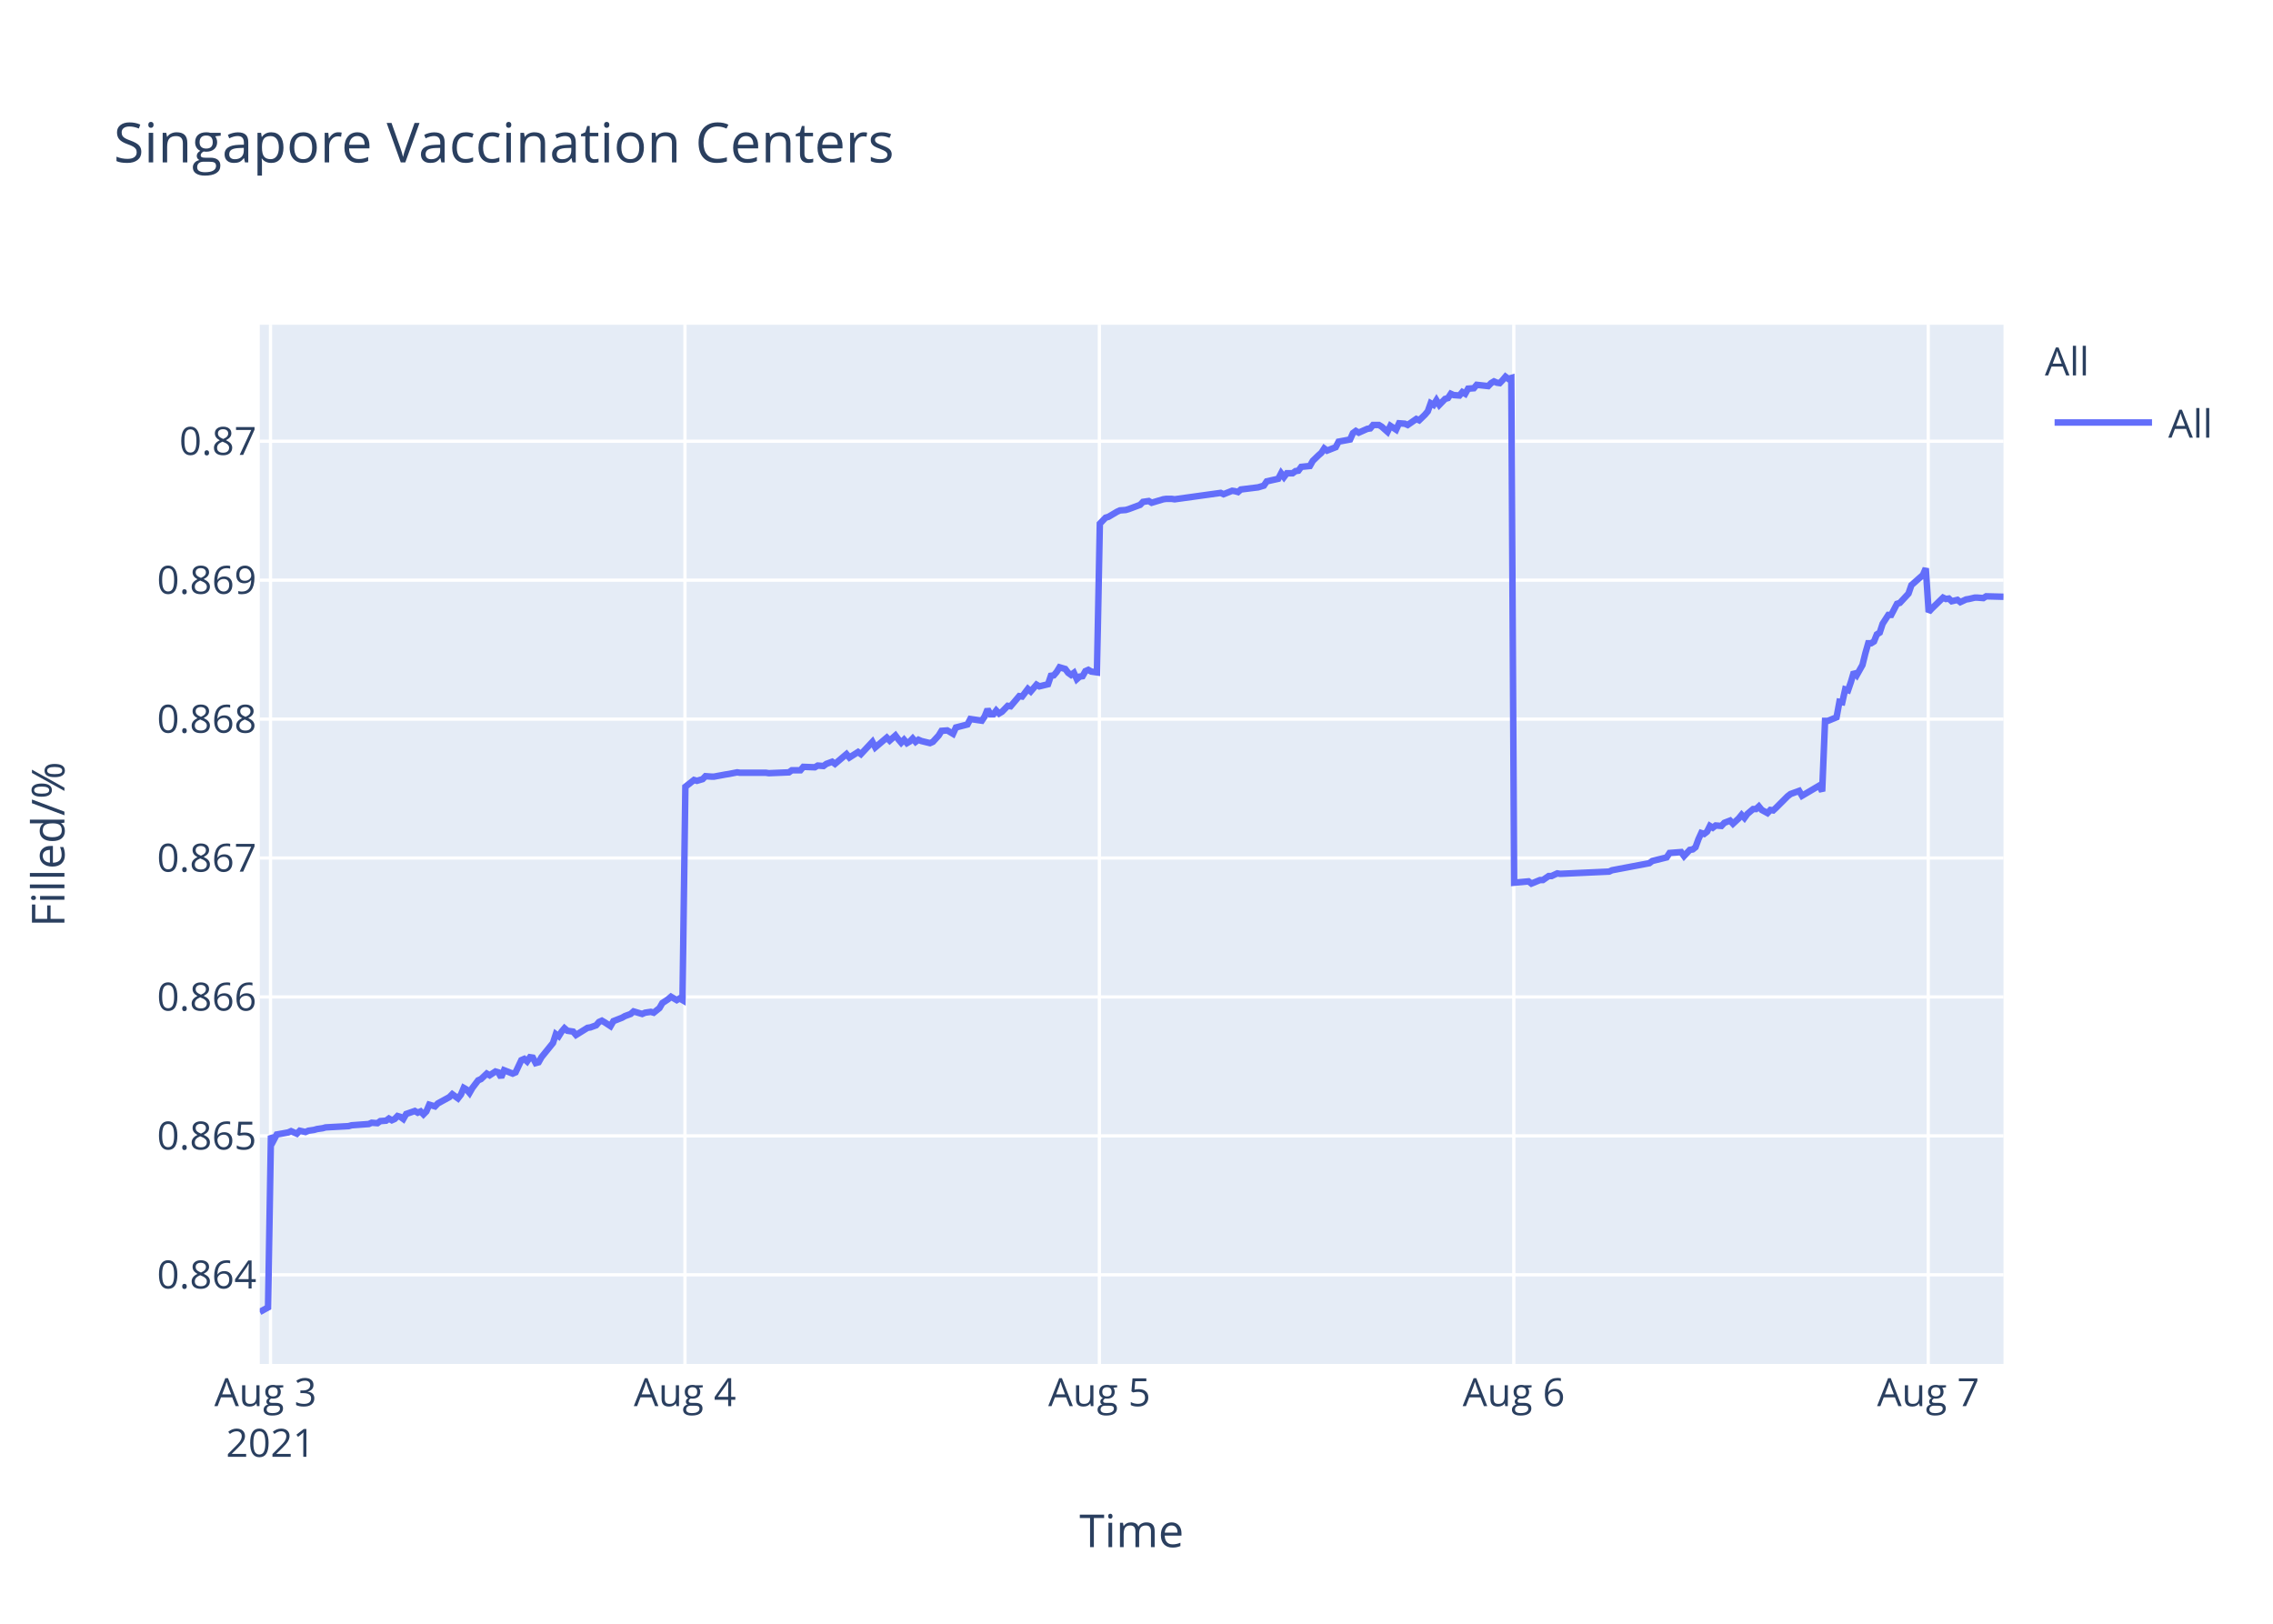
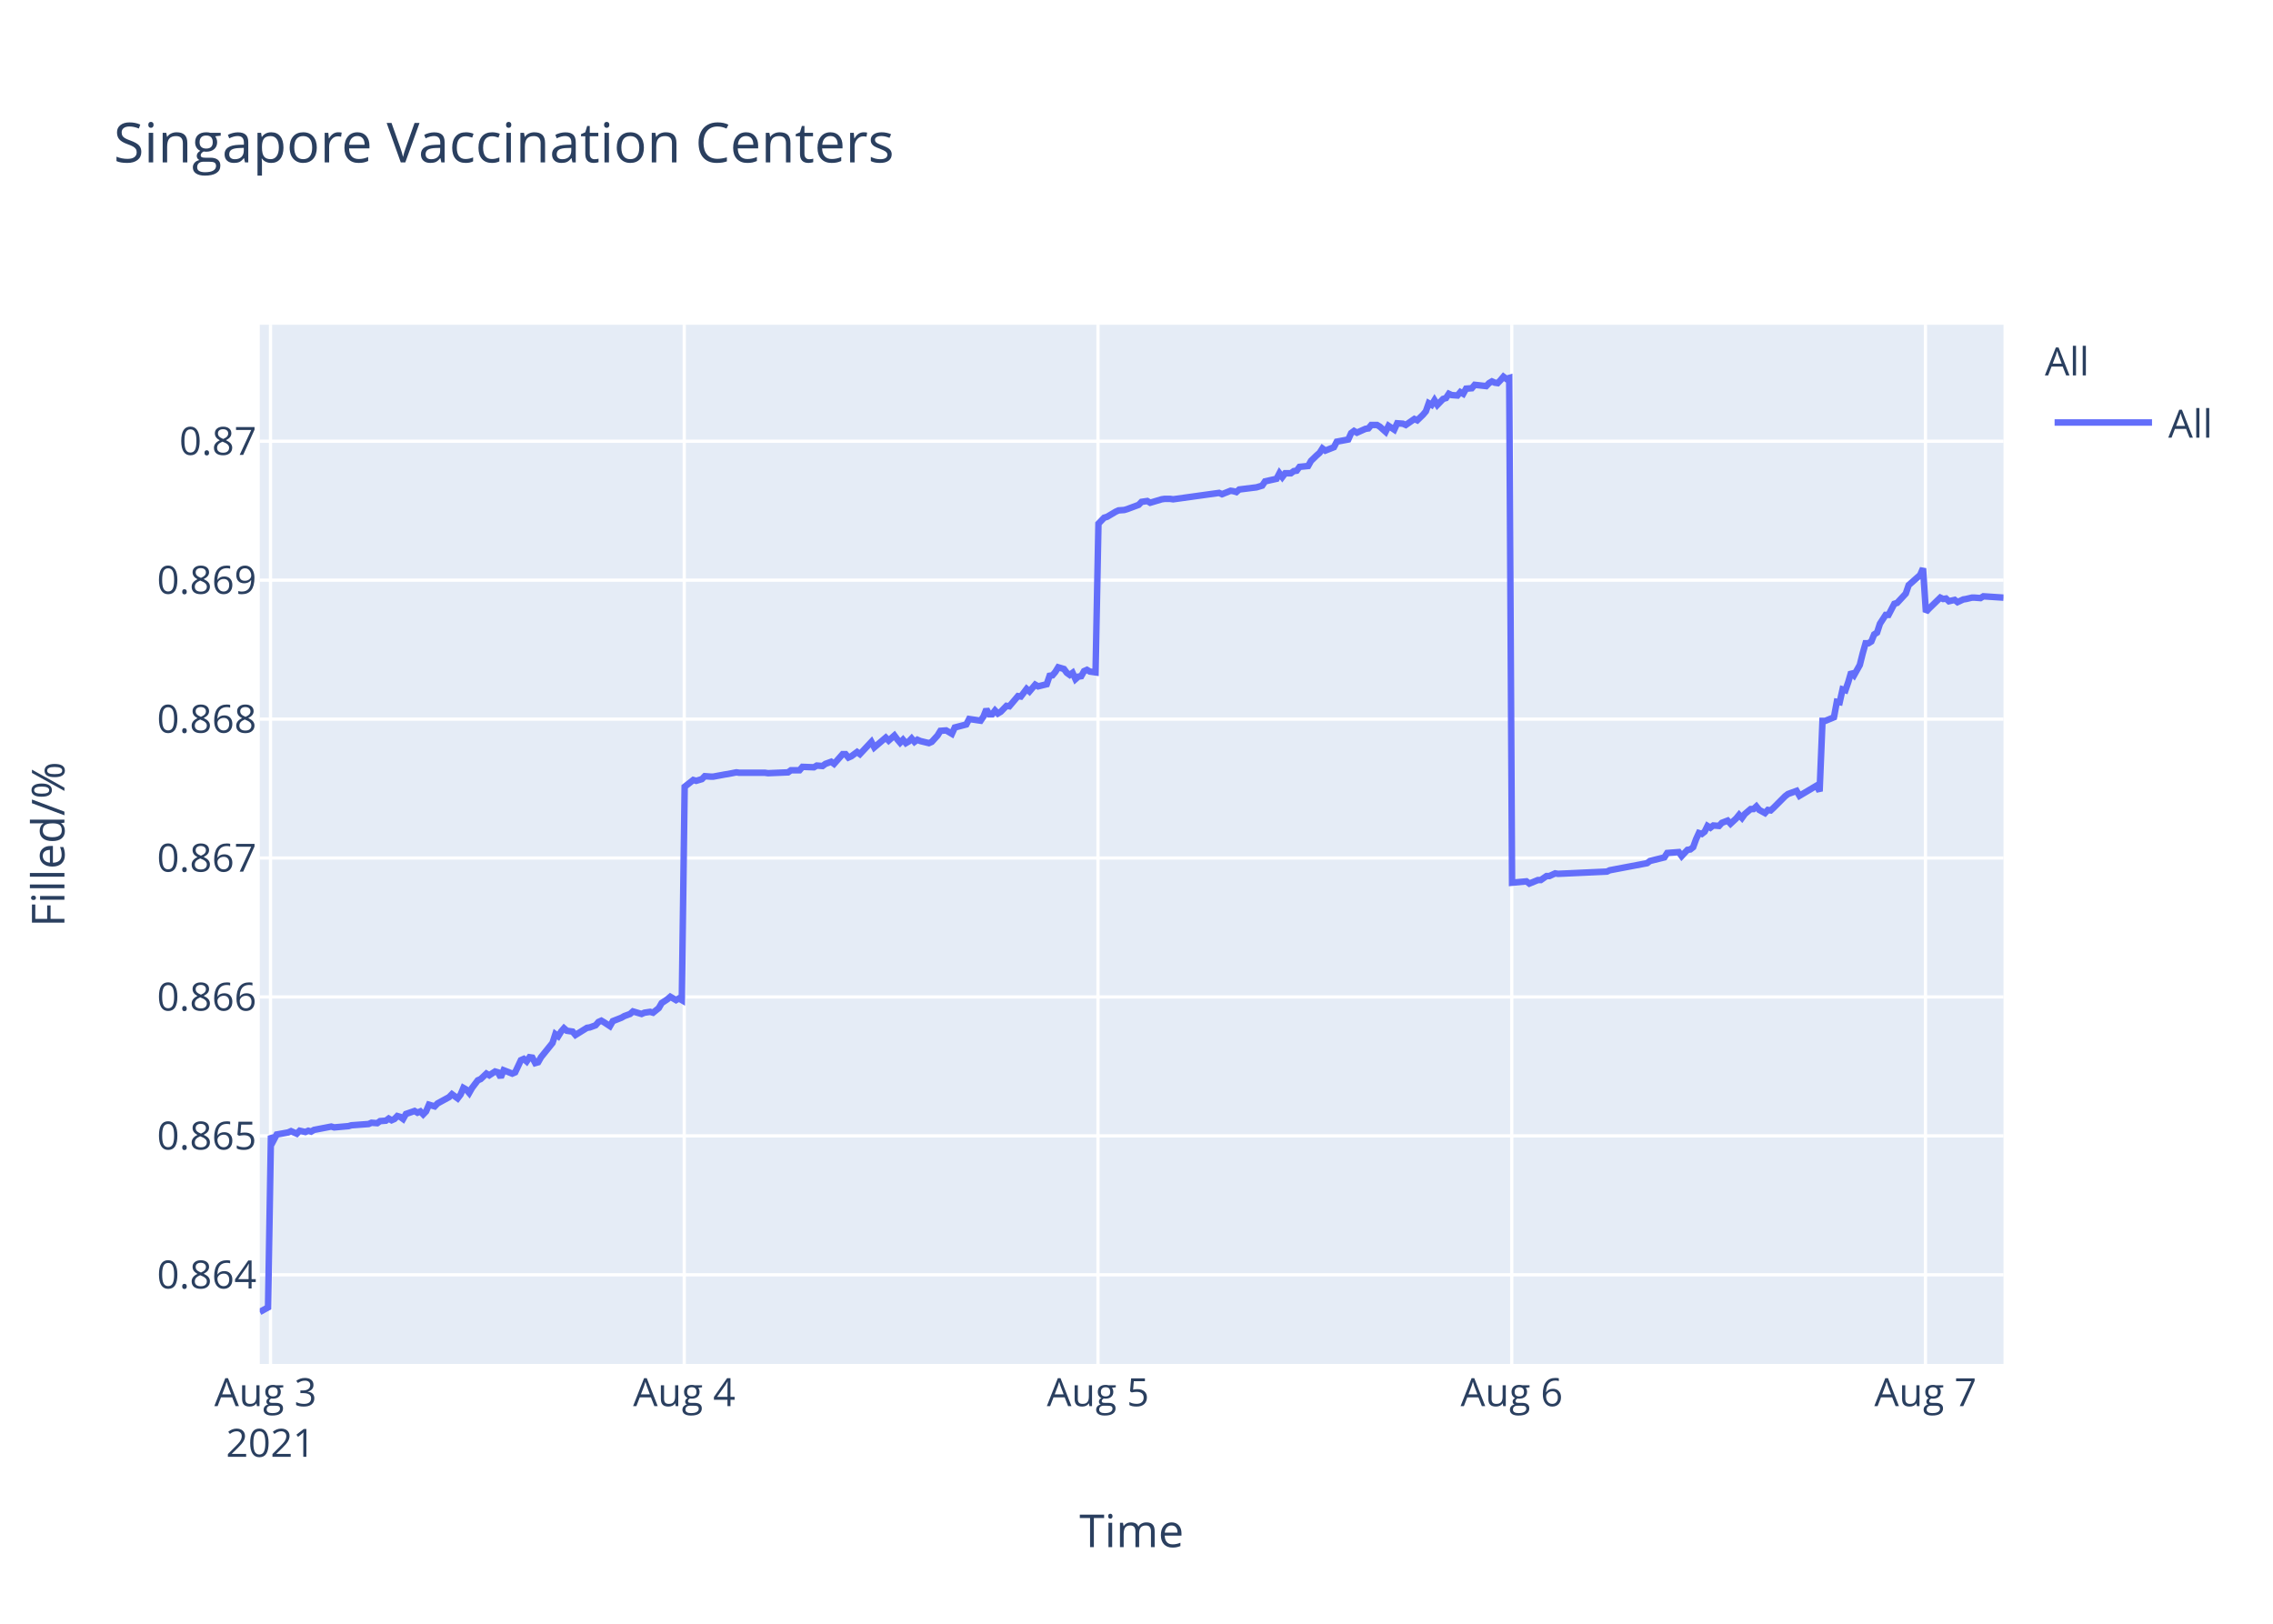
<svg xmlns="http://www.w3.org/2000/svg" class="main-svg" width="700" height="500" style="" viewBox="0 0 700 500">
  <rect x="0" y="0" width="700" height="500" style="fill: rgb(255, 255, 255); fill-opacity: 1;" />
-   <defs id="defs-c4b913">
+   <defs id="defs-013c9f">
    <g class="clips">
-       <clipPath id="clipc4b913xyplot" class="plotclip">
+       <clipPath id="clip013c9fxyplot" class="plotclip">
        <rect width="537" height="320" />
      </clipPath>
-       <clipPath class="axesclip" id="clipc4b913x">
+       <clipPath class="axesclip" id="clip013c9fx">
        <rect x="80" y="0" width="537" height="500" />
      </clipPath>
-       <clipPath class="axesclip" id="clipc4b913y">
+       <clipPath class="axesclip" id="clip013c9fy">
        <rect x="0" y="100" width="700" height="320" />
      </clipPath>
-       <clipPath class="axesclip" id="clipc4b913xy">
+       <clipPath class="axesclip" id="clip013c9fxy">
        <rect x="80" y="100" width="537" height="320" />
      </clipPath>
    </g>
    <g class="gradients" />
  </defs>
  <g class="bglayer">
    <rect class="bg" x="80" y="100" width="537" height="320" style="fill: rgb(229, 236, 246); fill-opacity: 1; stroke-width: 0;" />
  </g>
  <g class="layer-below">
    <g class="imagelayer" />
    <g class="shapelayer" />
  </g>
  <g class="cartesianlayer">
    <g class="subplot xy">
      <g class="layer-subplot">
        <g class="shapelayer" />
        <g class="imagelayer" />
      </g>
      <g class="gridlayer">
        <g class="x">
          <path class="xgrid crisp" transform="translate(83.31,0)" d="M0,100v320" style="stroke: rgb(255, 255, 255); stroke-opacity: 1; stroke-width: 1px;" />
-           <path class="xgrid crisp" transform="translate(210.94,0)" d="M0,100v320" style="stroke: rgb(255, 255, 255); stroke-opacity: 1; stroke-width: 1px;" />
-           <path class="xgrid crisp" transform="translate(338.57,0)" d="M0,100v320" style="stroke: rgb(255, 255, 255); stroke-opacity: 1; stroke-width: 1px;" />
-           <path class="xgrid crisp" transform="translate(466.19,0)" d="M0,100v320" style="stroke: rgb(255, 255, 255); stroke-opacity: 1; stroke-width: 1px;" />
-           <path class="xgrid crisp" transform="translate(593.82,0)" d="M0,100v320" style="stroke: rgb(255, 255, 255); stroke-opacity: 1; stroke-width: 1px;" />
+           <path class="xgrid crisp" transform="translate(210.72,0)" d="M0,100v320" style="stroke: rgb(255, 255, 255); stroke-opacity: 1; stroke-width: 1px;" />
+           <path class="xgrid crisp" transform="translate(338.14,0)" d="M0,100v320" style="stroke: rgb(255, 255, 255); stroke-opacity: 1; stroke-width: 1px;" />
+           <path class="xgrid crisp" transform="translate(465.56,0)" d="M0,100v320" style="stroke: rgb(255, 255, 255); stroke-opacity: 1; stroke-width: 1px;" />
+           <path class="xgrid crisp" transform="translate(592.97,0)" d="M0,100v320" style="stroke: rgb(255, 255, 255); stroke-opacity: 1; stroke-width: 1px;" />
        </g>
        <g class="y">
          <path class="ygrid crisp" transform="translate(0,392.55)" d="M80,0h537" style="stroke: rgb(255, 255, 255); stroke-opacity: 1; stroke-width: 1px;" />
          <path class="ygrid crisp" transform="translate(0,349.77)" d="M80,0h537" style="stroke: rgb(255, 255, 255); stroke-opacity: 1; stroke-width: 1px;" />
          <path class="ygrid crisp" transform="translate(0,306.99)" d="M80,0h537" style="stroke: rgb(255, 255, 255); stroke-opacity: 1; stroke-width: 1px;" />
          <path class="ygrid crisp" transform="translate(0,264.21)" d="M80,0h537" style="stroke: rgb(255, 255, 255); stroke-opacity: 1; stroke-width: 1px;" />
          <path class="ygrid crisp" transform="translate(0,221.43)" d="M80,0h537" style="stroke: rgb(255, 255, 255); stroke-opacity: 1; stroke-width: 1px;" />
          <path class="ygrid crisp" transform="translate(0,178.65)" d="M80,0h537" style="stroke: rgb(255, 255, 255); stroke-opacity: 1; stroke-width: 1px;" />
          <path class="ygrid crisp" transform="translate(0,135.87)" d="M80,0h537" style="stroke: rgb(255, 255, 255); stroke-opacity: 1; stroke-width: 1px;" />
        </g>
      </g>
      <g class="zerolinelayer" />
      <path class="xlines-below" />
      <path class="ylines-below" />
      <g class="overlines-below" />
      <g class="xaxislayer-below" />
      <g class="yaxislayer-below" />
      <g class="overaxes-below" />
-       <g class="plot" transform="translate(80,100)" clip-path="url('#clipc4b913xyplot')">
+       <g class="plot" transform="translate(80,100)" clip-path="url('#clip013c9fxyplot')">
        <g class="scatterlayer mlayer">
-           <g class="trace scatter trace015603" style="stroke-miterlimit: 2; opacity: 1;">
+           <g class="trace scatter tracec43ab0" style="stroke-miterlimit: 2; opacity: 1;">
            <g class="fills" />
            <g class="errorbars" />
            <g class="lines">
-               <path class="js-line" d="M0,304L2.55,302.59L3.44,249.74L4.33,251.04L5.22,249.35L8.76,248.71L9.64,248.32L11.42,249.1L12.31,248.19L14.08,248.58L14.96,248.19L16.73,247.93L17.62,247.67L19.39,247.41L20.28,247.16L27.37,246.77L28.26,246.51L33.58,246.12L34.46,245.73L36.24,245.86L37.12,245.22L38.89,245.09L39.77,244.44L40.67,244.96L41.55,244.57L42.43,243.66L43.32,243.92L44.21,244.57L45.1,243.02L47.75,242.11L48.64,242.63L49.53,242.24L50.41,243.15L51.3,242.24L52.19,240.17L53.96,240.69L54.84,239.78L58.39,237.84L59.28,236.94L61.04,238.23L61.94,237.07L62.82,235L63.71,235.51L64.59,236.55L65.48,235L67.25,232.67L68.14,232.28L69.91,230.6L70.8,231.12L72.57,229.95L73.46,230.21L74.34,231.76L75.23,229.56L77.89,230.6L78.78,230.21L80.55,226.46L81.44,226.07L82.32,226.85L83.21,225.55L84.09,225.68L84.98,227.36L85.87,227.11L86.75,225.55L90.3,221.16L91.18,218.44L92.07,219.09L92.96,217.66L93.84,216.63L94.73,217.4L96.5,217.66L97.39,218.7L100.94,216.5L101.82,216.37L103.59,215.72L104.48,214.69L105.36,214.3L106.25,214.82L108.02,215.98L108.91,214.43L111.57,213.39L112.46,212.88L114.23,212.23L115.11,211.45L117.77,212.23L118.66,211.84L120.43,211.58L121.32,211.84L123.09,210.42L123.98,208.87L125.75,207.7L126.64,206.93L128.41,207.96L129.29,207.44L130.18,207.96L131.07,142.27L133.73,140.18L134.62,140.44L136.39,139.92L137.27,139.01L139.04,139.14L139.93,139.14L143.48,138.48L144.36,138.35L147.02,137.83L147.91,137.96L155.88,137.96L156.77,138.09L162.97,137.83L163.86,137.18L166.52,137.18L167.4,136.14L170.94,136.27L171.84,135.74L173.61,135.88L174.49,135.22L176.27,134.57L177.15,135.22L180.69,132.22L181.58,133.27L184.24,131.57L185.13,132.22L188.67,128.44L189.56,130.14L193.1,127.14L193.99,128.05L195.76,126.48L196.65,127.66L197.54,128.7L198.42,127.79L199.31,128.83L200.2,128.31L201.08,127.4L201.97,128.44L202.85,127.79L203.74,128.18L206.4,128.83L207.29,128.44L209.08,126.48L209.96,125.05L211.73,124.92L212.62,125.44L213.5,125.96L214.39,124.01L217.94,123.09L218.82,121.4L222.37,121.92L223.25,120.61L224.14,118.4L225.03,119.96L225.92,119.96L226.8,118.79L227.69,119.7L228.57,119.18L230.35,117.35L231.23,117.48L233.89,114.35L234.78,114.48L236.55,112.14L237.43,112.92L239.21,110.83L240.09,111.35L242.75,110.7L243.64,108.09L244.52,107.96L245.41,106.92L246.3,105.48L247.18,105.74L248.07,106L248.95,107.18L249.85,107.83L250.73,107.18L251.62,109.13L252.5,108.35L253.39,108.22L254.27,106.66L255.16,106.27L256.05,106.79L257.82,107.05L258.71,61.25L260.48,59.41L261.36,59.15L264.02,57.57L264.91,57.17L266.68,57.04L267.57,56.78L271.11,55.46L272,54.54L273.77,54.28L274.66,54.81L278.21,53.75L279.09,53.62L280.86,53.62L281.75,53.75L295.93,51.78L296.81,52.18L299.47,51.12L300.35,51.25L301.25,51.52L302.13,50.73L307.45,50.07L309.22,49.54L310.11,48.23L311.87,47.83L313.65,47.44L314.54,45.73L315.42,46.91L316.31,45.73L318.08,45.73L318.97,45.07L319.86,44.94L320.74,43.76L323.4,43.49L324.29,41.91L326.06,40.2L326.95,39.42L327.81,38.1L328.68,38.76L331.35,37.71L332.23,36L335.78,35.34L336.66,33.36L337.55,32.71L338.44,33.23L340.21,32.44L341.1,32.05L341.98,31.92L342.87,30.86L344.64,30.86L345.52,31.39L347.3,32.97L348.19,31.13L349.96,32.31L350.86,30.34L352.62,30.47L353.51,30.86L356.17,29.02L357.05,29.42L358.82,27.71L359.71,26.66L360.6,24.16L361.49,24.68L362.37,23.24L363.25,24.68L365.03,22.84L365.92,22.58L366.8,21.26L367.68,21.66L369.46,21.79L370.34,20.74L371.23,21.26L372.12,19.68L373.89,19.55L374.78,18.5L378.32,18.89L379.21,17.97L380.09,17.45L380.98,17.84L381.87,17.97L382.75,17.05L383.64,16L384.52,16.66L385.42,16.39L386.3,171.81L390.73,171.4L391.62,172.08L394.28,170.99L395.16,170.99L396.94,169.76L397.82,169.76L399.59,168.94L400.48,169.08L415.55,168.39L416.43,167.98L427.95,165.8L428.84,165.12L433.27,164.02L434.16,162.66L437.73,162.38L438.62,163.61L440.39,161.7L441.28,161.57L442.16,160.88L443.05,158.43L443.93,156.51L444.82,156.79L445.71,156.1L446.59,154.33L447.48,154.88L448.37,154.19L450.14,154.33L451.03,153.37L452.8,152.69L453.69,153.65L455.46,152.01L456.35,150.92L457.23,151.87L458.12,150.64L459.89,149.14L460.78,149.14L461.66,148.32L462.55,149.41L464.32,150.37L465.21,149.41L466.09,149.55L466.98,148.73L470.53,145.18L471.42,144.5L474.07,143.54L474.96,145.04L480.28,141.9L481.16,143.68L482.05,121.97L482.94,121.97L485.59,120.88L486.48,116.1L487.36,116.24L488.25,112.28L489.14,112.55L490.03,109.96L490.91,106.95L491.8,107.91L493.57,104.77L494.45,101.22L495.35,98.08L496.23,98.08L497.12,97.53L498,95.35L498.89,94.8L499.78,92.07L501.55,89.34L502.43,89.34L504.21,85.93L505.09,85.65L507.75,82.78L508.64,80.19L512.19,77.05L513.07,75L513.96,88.44L514.84,87.48L518.39,84.03L519.28,84.45L520.16,84.31L521.05,85.14L522.82,84.72L523.71,85.41L525.48,84.59L526.36,84.45L528.14,84.03L529.02,84.03L530.8,84.17L531.68,83.62L537,83.76" style="vector-effect: non-scaling-stroke; fill: none; stroke: rgb(99, 110, 250); stroke-opacity: 1; stroke-width: 2px; opacity: 1;" />
+               <path class="js-line" d="M0,304L2.55,302.59L3.44,249.74L4.32,251.04L5.21,249.35L8.74,248.71L9.63,248.32L11.4,249.1L12.29,248.19L14.05,248.58L14.94,248.19L15.82,248.45L16.71,247.93L22.02,246.9L22.9,247.16L27.33,246.77L28.21,246.51L33.52,246.12L34.41,245.73L36.18,245.86L37.06,245.22L38.83,245.09L39.71,244.44L40.6,244.96L41.48,244.57L42.36,243.66L43.25,243.92L44.14,244.57L45.02,243.02L47.67,242.11L48.56,242.63L49.45,242.24L50.33,243.15L51.21,242.24L52.1,240.17L53.87,240.69L54.75,239.78L58.3,237.84L59.18,236.94L60.94,238.23L61.83,237.07L62.71,235L63.6,235.51L64.49,236.55L65.37,235L67.14,232.67L68.03,232.28L69.8,230.6L70.68,231.12L72.45,229.95L73.34,230.21L74.22,231.76L75.1,229.56L77.76,230.6L78.65,230.21L80.42,226.46L81.3,226.07L82.19,226.85L83.07,225.55L83.95,225.68L84.84,227.36L85.72,227.11L86.61,225.55L90.15,221.16L91.03,218.44L91.92,219.09L92.8,217.66L93.69,216.63L94.57,217.4L96.34,217.66L97.22,218.7L100.77,216.5L101.65,216.37L103.42,215.72L104.31,214.69L105.19,214.3L106.08,214.82L107.84,215.98L108.73,214.43L111.38,213.39L112.27,212.88L114.04,212.23L114.92,211.45L117.58,212.23L118.46,211.84L120.23,211.58L121.12,211.84L122.88,210.42L123.77,208.87L125.54,207.7L126.43,206.93L128.19,207.96L129.08,207.44L129.97,207.96L130.85,142.27L133.51,140.18L134.39,140.44L136.16,139.92L137.05,139.01L138.82,139.14L139.7,139.14L143.24,138.48L144.12,138.35L146.78,137.83L147.66,137.96L155.62,137.96L156.51,138.09L162.7,137.83L163.59,137.18L166.24,137.18L167.13,136.14L170.66,136.27L171.55,135.74L173.32,135.88L174.2,135.22L175.98,134.57L176.86,135.22L179.51,132.22L180.4,132.22L181.28,133.27L182.17,132.88L183.94,131.57L184.82,132.22L188.36,128.44L189.25,130.14L192.78,127.14L193.67,128.05L195.44,126.48L196.32,127.66L197.21,128.7L198.1,127.79L198.98,128.83L199.87,128.31L200.75,127.4L201.63,128.44L202.52,127.79L203.4,128.18L206.06,128.83L206.95,128.44L208.73,126.48L209.61,125.05L211.38,124.92L212.27,125.44L213.15,125.96L214.04,124.01L217.58,123.09L218.46,121.4L222,121.92L222.89,120.61L223.77,118.4L224.66,119.96L225.54,119.96L226.43,118.79L227.31,119.7L228.19,119.18L229.97,117.35L230.85,117.48L233.5,114.35L234.39,114.48L236.16,112.14L237.04,112.92L238.81,110.83L239.7,111.35L242.35,110.7L243.24,108.09L244.12,107.96L245,106.92L245.89,105.48L246.78,105.74L247.66,106L248.54,107.18L249.44,107.83L250.32,107.18L251.21,109.13L252.09,108.35L252.97,108.22L253.85,106.66L254.74,106.27L255.62,106.79L257.39,107.05L258.28,61.25L260.05,59.41L260.93,59.15L263.59,57.57L264.47,57.17L266.24,57.04L267.12,56.78L270.66,55.46L271.55,54.54L273.32,54.28L274.21,54.81L277.75,53.75L278.63,53.62L280.4,53.62L281.28,53.75L295.44,51.78L296.33,52.18L298.98,51.12L299.86,51.25L300.75,51.52L301.63,50.73L306.94,50.07L308.71,49.54L309.59,48.23L311.36,47.83L313.13,47.44L314.02,45.73L314.9,46.91L315.79,45.73L317.56,45.73L318.44,45.07L319.33,44.94L320.21,43.76L322.86,43.49L323.75,41.91L325.52,40.2L326.41,39.42L327.26,38.1L328.14,38.76L330.8,37.71L331.68,36L335.22,35.34L336.11,33.36L336.99,32.71L337.88,33.23L339.65,32.44L340.53,32.05L341.42,31.92L342.3,30.86L344.07,30.86L344.95,31.39L346.72,32.97L347.62,31.13L349.38,32.31L350.28,30.34L352.04,30.47L352.93,30.86L355.58,29.02L356.46,29.42L358.23,27.71L359.12,26.66L360,24.16L360.89,24.68L361.77,23.24L362.65,24.68L364.43,22.84L365.31,22.58L366.19,21.26L367.08,21.66L368.85,21.79L369.73,20.74L370.62,21.26L371.5,19.68L373.27,19.55L374.16,18.5L377.7,18.89L378.58,17.97L379.46,17.45L380.35,17.84L381.24,17.97L382.12,17.05L383.01,16L383.89,16.66L384.78,16.39L385.66,171.81L390.09,171.4L390.98,172.08L393.63,170.99L394.51,170.99L396.28,169.76L397.16,169.76L398.93,168.94L399.82,169.08L414.86,168.39L415.74,167.98L427.24,165.8L428.13,165.12L432.56,164.02L433.44,162.66L437.01,162.38L437.89,163.61L439.67,161.7L440.55,161.57L441.43,160.88L442.32,158.43L443.2,156.51L444.09,156.79L444.97,156.1L445.85,154.33L446.74,154.88L447.63,154.19L449.4,154.33L450.28,153.37L452.05,152.69L452.94,153.65L454.7,152.01L455.59,150.92L456.47,151.87L457.36,150.64L459.13,149.14L460.02,149.14L460.9,148.32L461.79,149.41L463.56,150.37L464.44,149.41L465.32,149.55L466.21,148.73L469.75,145.18L470.64,144.5L473.29,143.54L474.18,145.04L479.48,141.9L480.37,143.68L481.26,121.97L482.14,121.97L484.79,120.88L485.68,116.1L486.56,116.24L487.44,112.28L488.33,112.55L489.22,109.96L490.1,106.95L490.99,107.91L492.75,104.77L493.64,101.22L494.53,98.08L495.41,98.08L496.3,97.53L497.18,95.35L498.06,94.8L498.95,92.07L500.72,89.34L501.6,89.34L503.38,85.93L504.26,85.65L506.91,82.78L507.8,80.19L511.34,77.05L512.22,75L513.11,88.44L513.99,87.48L517.54,84.03L518.42,84.45L519.3,84.31L520.19,85.14L521.96,84.72L522.84,85.41L524.61,84.59L525.49,84.45L527.27,84.03L528.15,84.03L529.92,84.17L530.81,83.62L537,84.03" style="vector-effect: non-scaling-stroke; fill: none; stroke: rgb(99, 110, 250); stroke-opacity: 1; stroke-width: 2px; opacity: 1;" />
            </g>
            <g class="points" />
            <g class="text" />
          </g>
        </g>
      </g>
      <g class="overplot" />
      <path class="xlines-above crisp" d="M0,0" style="fill: none;" />
      <path class="ylines-above crisp" d="M0,0" style="fill: none;" />
      <g class="overlines-above" />
      <g class="xaxislayer-above">
        <g class="xtick">
          <text text-anchor="middle" x="0" y="433" transform="translate(83.31,0)" style="font-family: 'Open Sans', verdana, arial, sans-serif; font-size: 12px; fill: rgb(42, 63, 95); fill-opacity: 1; white-space: pre;">
            <tspan class="line" dy="0em" x="0" y="433">Aug 3</tspan>
            <tspan class="line" dy="1.3em" x="0" y="433">2021</tspan>
          </text>
        </g>
        <g class="xtick">
-           <text text-anchor="middle" x="0" y="433" transform="translate(210.94,0)" style="font-family: 'Open Sans', verdana, arial, sans-serif; font-size: 12px; fill: rgb(42, 63, 95); fill-opacity: 1; white-space: pre;">Aug 4</text>
+           <text text-anchor="middle" x="0" y="433" transform="translate(210.72,0)" style="font-family: 'Open Sans', verdana, arial, sans-serif; font-size: 12px; fill: rgb(42, 63, 95); fill-opacity: 1; white-space: pre;">Aug 4</text>
        </g>
        <g class="xtick">
-           <text text-anchor="middle" x="0" y="433" transform="translate(338.57,0)" style="font-family: 'Open Sans', verdana, arial, sans-serif; font-size: 12px; fill: rgb(42, 63, 95); fill-opacity: 1; white-space: pre;">Aug 5</text>
+           <text text-anchor="middle" x="0" y="433" transform="translate(338.14,0)" style="font-family: 'Open Sans', verdana, arial, sans-serif; font-size: 12px; fill: rgb(42, 63, 95); fill-opacity: 1; white-space: pre;">Aug 5</text>
        </g>
        <g class="xtick">
-           <text text-anchor="middle" x="0" y="433" transform="translate(466.19,0)" style="font-family: 'Open Sans', verdana, arial, sans-serif; font-size: 12px; fill: rgb(42, 63, 95); fill-opacity: 1; white-space: pre;">Aug 6</text>
+           <text text-anchor="middle" x="0" y="433" transform="translate(465.56,0)" style="font-family: 'Open Sans', verdana, arial, sans-serif; font-size: 12px; fill: rgb(42, 63, 95); fill-opacity: 1; white-space: pre;">Aug 6</text>
        </g>
        <g class="xtick">
-           <text text-anchor="middle" x="0" y="433" transform="translate(593.82,0)" style="font-family: 'Open Sans', verdana, arial, sans-serif; font-size: 12px; fill: rgb(42, 63, 95); fill-opacity: 1; white-space: pre;">Aug 7</text>
+           <text text-anchor="middle" x="0" y="433" transform="translate(592.97,0)" style="font-family: 'Open Sans', verdana, arial, sans-serif; font-size: 12px; fill: rgb(42, 63, 95); fill-opacity: 1; white-space: pre;">Aug 7</text>
        </g>
      </g>
      <g class="yaxislayer-above">
        <g class="ytick">
          <text text-anchor="end" x="79" y="4.2" transform="translate(0,392.55)" style="font-family: 'Open Sans', verdana, arial, sans-serif; font-size: 12px; fill: rgb(42, 63, 95); fill-opacity: 1; white-space: pre;">0.864</text>
        </g>
        <g class="ytick">
          <text text-anchor="end" x="79" y="4.2" transform="translate(0,349.77)" style="font-family: 'Open Sans', verdana, arial, sans-serif; font-size: 12px; fill: rgb(42, 63, 95); fill-opacity: 1; white-space: pre;">0.865</text>
        </g>
        <g class="ytick">
          <text text-anchor="end" x="79" y="4.2" transform="translate(0,306.99)" style="font-family: 'Open Sans', verdana, arial, sans-serif; font-size: 12px; fill: rgb(42, 63, 95); fill-opacity: 1; white-space: pre;">0.866</text>
        </g>
        <g class="ytick">
          <text text-anchor="end" x="79" y="4.2" transform="translate(0,264.21)" style="font-family: 'Open Sans', verdana, arial, sans-serif; font-size: 12px; fill: rgb(42, 63, 95); fill-opacity: 1; white-space: pre;">0.867</text>
        </g>
        <g class="ytick">
          <text text-anchor="end" x="79" y="4.2" transform="translate(0,221.43)" style="font-family: 'Open Sans', verdana, arial, sans-serif; font-size: 12px; fill: rgb(42, 63, 95); fill-opacity: 1; white-space: pre;">0.868</text>
        </g>
        <g class="ytick">
          <text text-anchor="end" x="79" y="4.2" transform="translate(0,178.65)" style="font-family: 'Open Sans', verdana, arial, sans-serif; font-size: 12px; fill: rgb(42, 63, 95); fill-opacity: 1; white-space: pre;">0.869</text>
        </g>
        <g class="ytick">
          <text text-anchor="end" x="79" y="4.2" transform="translate(0,135.87)" style="font-family: 'Open Sans', verdana, arial, sans-serif; font-size: 12px; fill: rgb(42, 63, 95); fill-opacity: 1; white-space: pre;">0.87</text>
        </g>
      </g>
      <g class="overaxes-above" />
    </g>
  </g>
  <g class="polarlayer" />
  <g class="ternarylayer" />
  <g class="geolayer" />
  <g class="funnelarealayer" />
  <g class="pielayer" />
  <g class="treemaplayer" />
  <g class="sunburstlayer" />
  <g class="glimages" />
-   <defs id="topdefs-c4b913">
+   <defs id="topdefs-013c9f">
    <g class="clips" />
-     <clipPath id="legendc4b913">
+     <clipPath id="legend013c9f">
      <rect width="60" height="45" x="0" y="0" />
    </clipPath>
  </defs>
  <g class="layer-above">
    <g class="imagelayer" />
    <g class="shapelayer" />
  </g>
  <g class="infolayer">
    <g class="legend" pointer-events="all" transform="translate(627.74,100)">
      <rect class="bg" shape-rendering="crispEdges" width="60" height="45" x="0" y="0" style="stroke: rgb(68, 68, 68); stroke-opacity: 1; fill: rgb(255, 255, 255); fill-opacity: 1; stroke-width: 0px;" />
-       <g class="scrollbox" transform="" clip-path="url('#legendc4b913')">
+       <g class="scrollbox" transform="" clip-path="url('#legend013c9f')">
        <text class="legendtitletext" text-anchor="start" x="2" y="15.6" style="font-family: 'Open Sans', verdana, arial, sans-serif; font-size: 12px; fill: rgb(42, 63, 95); fill-opacity: 1; white-space: pre;">All</text>
        <g class="groups" transform="">
          <g class="traces" transform="translate(0,30.1)" style="opacity: 1;">
            <text class="legendtext" text-anchor="start" x="40" y="4.68" style="font-family: 'Open Sans', verdana, arial, sans-serif; font-size: 12px; fill: rgb(42, 63, 95); fill-opacity: 1; white-space: pre;">All</text>
            <g class="layers" style="opacity: 1;">
              <g class="legendfill" />
              <g class="legendlines">
                <path class="js-line" d="M5,0h30" style="fill: none; stroke: rgb(99, 110, 250); stroke-opacity: 1; stroke-width: 2px;" />
              </g>
              <g class="legendsymbols">
                <g class="legendpoints" />
              </g>
            </g>
            <rect class="legendtoggle" x="0" y="-9.5" width="54.891" height="19" style="fill: rgb(0, 0, 0); fill-opacity: 0;" />
          </g>
        </g>
      </g>
      <rect class="scrollbar" rx="20" ry="3" width="0" height="0" x="0" y="0" style="fill: rgb(128, 139, 164); fill-opacity: 1;" />
    </g>
    <g class="g-gtitle">
      <text class="gtitle" x="35" y="50" text-anchor="start" dy="0em" style="font-family: 'Open Sans', verdana, arial, sans-serif; font-size: 17px; fill: rgb(42, 63, 95); opacity: 1; font-weight: normal; white-space: pre;">Singapore Vaccination Centers</text>
    </g>
    <g class="g-xtitle">
      <text class="xtitle" x="348.5" y="476.409" text-anchor="middle" style="font-family: 'Open Sans', verdana, arial, sans-serif; font-size: 14px; fill: rgb(42, 63, 95); opacity: 1; font-weight: normal; white-space: pre;">Time</text>
    </g>
    <g class="g-ytitle">
      <text class="ytitle" transform="rotate(-90,19.84063,260)" x="19.841" y="260" text-anchor="middle" style="font-family: 'Open Sans', verdana, arial, sans-serif; font-size: 14px; fill: rgb(42, 63, 95); opacity: 1; font-weight: normal; white-space: pre;">Filled/%</text>
    </g>
  </g>
</svg>
